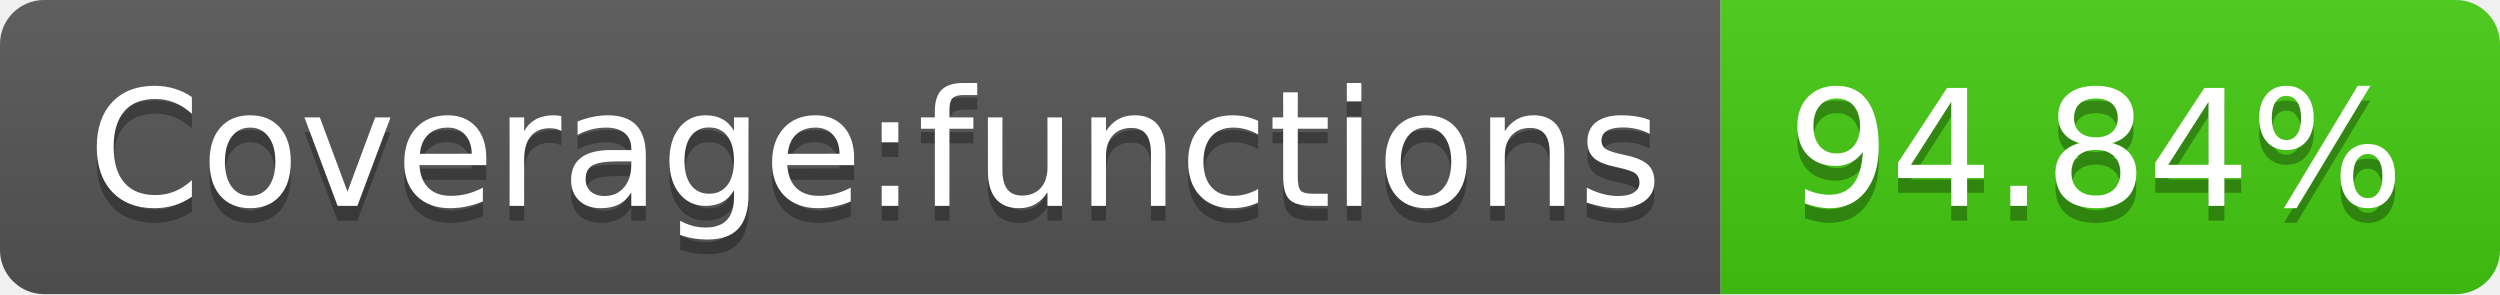
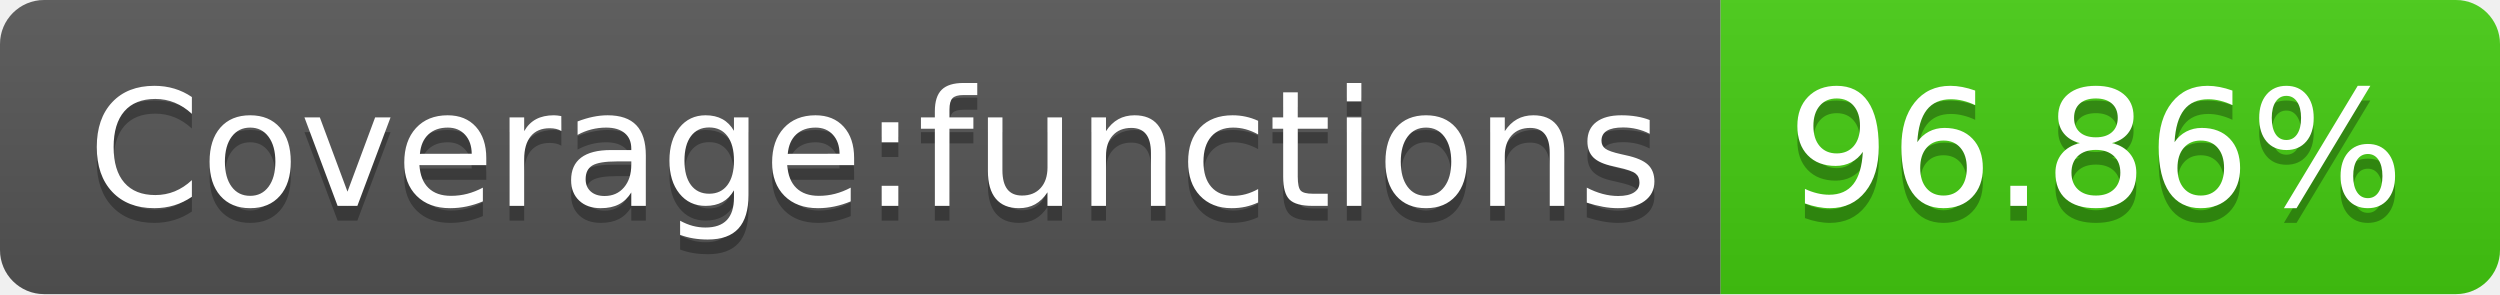
- <svg xmlns="http://www.w3.org/2000/svg" width="170" height="20" role="img" aria-label="Coverage:functions: 94.84%">
+ <svg xmlns="http://www.w3.org/2000/svg" width="170" height="20" role="img" aria-label="Coverage:functions: 96.86%">
  <linearGradient id="s" x2="0" y2="100%">
    <stop offset="0" stop-color="#bbb" stop-opacity=".1" />
    <stop offset="1" stop-opacity=".1" />
  </linearGradient>
  <clipPath id="r">
    <rect width="170" height="20" rx="3" fill="#fff" />
  </clipPath>
  <g clip-path="url(#r)">
    <rect width="117" height="20" fill="#555" />
    <rect x="117" width="53" height="20" fill="#4c1" />
    <rect width="170" height="20" fill="url(#s)" />
  </g>
  <g fill="#fff" text-anchor="middle" font-family="Verdana,Geneva,DejaVu Sans,sans-serif" text-rendering="geometricPrecision" font-size="110">
    <text aria-hidden="true" x="595" y="150" fill="#010101" fill-opacity=".3" transform="scale(.1)" textLength="1070">Coverage:functions</text>
    <text x="595" y="140" transform="scale(.1)" fill="#fff" textLength="1070">Coverage:functions</text>
-     <text aria-hidden="true" x="1425" y="150" fill="#010101" fill-opacity=".3" transform="scale(.1)" textLength="430">94.84%</text>
-     <text x="1425" y="140" transform="scale(.1)" fill="#fff" textLength="430">94.84%</text>
+     <text aria-hidden="true" x="1425" y="150" fill="#010101" fill-opacity=".3" transform="scale(.1)" textLength="430">96.86%</text>
+     <text x="1425" y="140" transform="scale(.1)" fill="#fff" textLength="430">96.86%</text>
  </g>
</svg>
